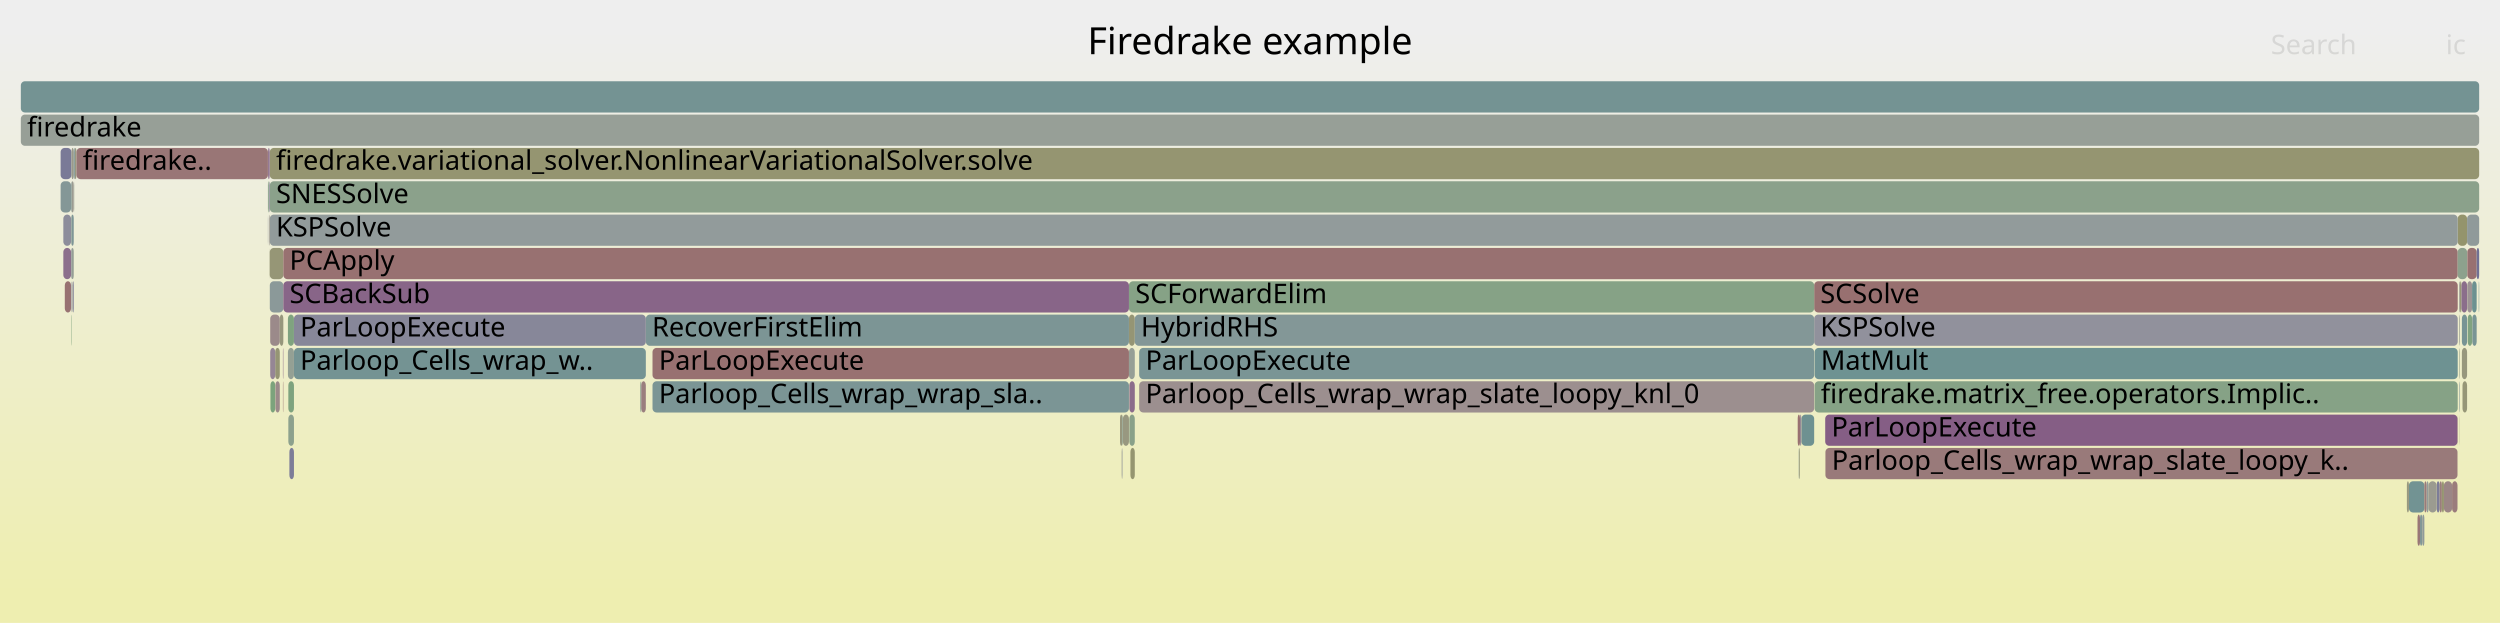
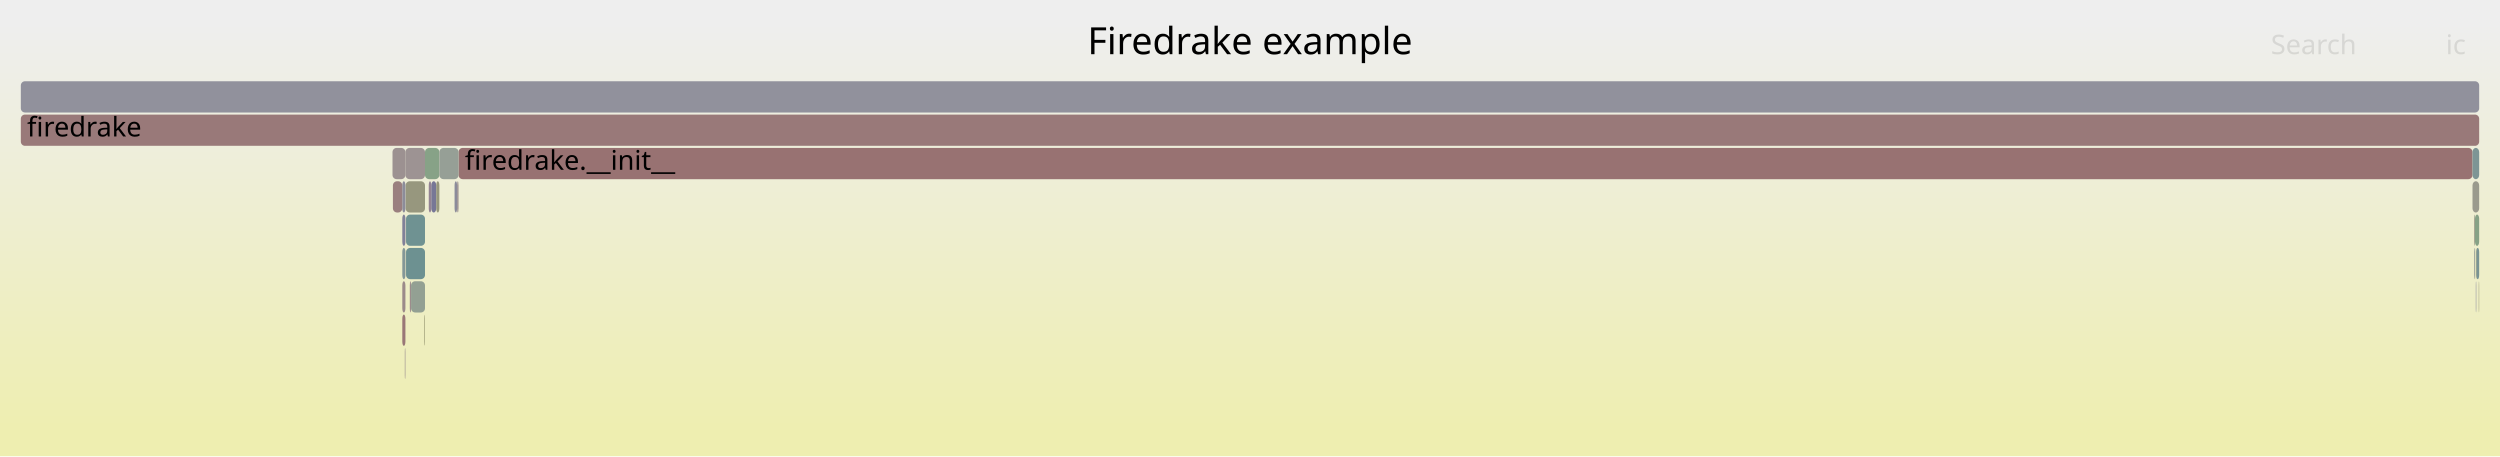
- <svg xmlns="http://www.w3.org/2000/svg" version="1.1" width="1200" height="299" viewBox="0 0 1200 299">
+ <svg xmlns="http://www.w3.org/2000/svg" version="1.1" width="1200" height="219" viewBox="0 0 1200 219">
  <defs>
    <linearGradient id="background" y1="0" y2="1" x1="0" x2="0">
      <stop stop-color="#eeeeee" offset="5%" />
      <stop stop-color="#eeeeb0" offset="95%" />
    </linearGradient>
  </defs>
  <style type="text/css">
	text { font-family:Verdana; font-size:13px; fill:rgb(0,0,0); }
	#search, #ignorecase { opacity:0.1; cursor:pointer; }
	#search:hover, #search.show, #ignorecase:hover, #ignorecase.show { opacity:1; }
	#subtitle { text-anchor:middle; font-color:rgb(160,160,160); }
	#title { text-anchor:middle; font-size:18px}
	#unzoom { cursor:pointer; }
	#frames &gt; *:hover { stroke:black; stroke-width:0.5; cursor:pointer; }
	.hide { display:none; }
	.parent { opacity:0.5; }
</style>
-   <rect x="0.0" y="0" width="1200.0" height="299.0" fill="url(#background)" />
+   <rect x="0.0" y="0" width="1200.0" height="219.0" fill="url(#background)" />
  <text id="title" x="600.00" y="26">Firedrake example</text>
-   <text id="details" x="10.00" y="281"> </text>
+   <text id="details" x="10.00" y="201"> </text>
  <text id="unzoom" x="10.00" y="26" class="hide">Reset Zoom</text>
  <text id="search" x="1090.00" y="26">Search</text>
  <text id="ignorecase" x="1174.00" y="26">ic</text>
-   <text id="matched" x="1090.00" y="281"> </text>
+   <text id="matched" x="1090.00" y="201"> </text>
  <g id="frames">
    <g>
-       <rect x="34.7" y="135" width="0.2" height="15.0" fill="rgb(153.667,153.667,137)" rx="2" ry="2" />
-       <text x="37.72" y="145.5" />
+       <rect x="204.0" y="71" width="6.9" height="15.0" fill="rgb(134.913,161.758,134.913)" rx="2" ry="2" />
+       <text x="207.04" y="81.5" />
    </g>
    <g>
-       <rect x="1161.6" y="247" width="1.1" height="15.0" fill="rgb(129.828,150.696,150.696)" rx="2" ry="2" />
-       <text x="1164.61" y="257.5" />
+       <rect x="203.7" y="151" width="0.3" height="15.0" fill="rgb(148.131,148.131,110.172)" rx="2" ry="2" />
+       <text x="206.75" y="161.5" />
    </g>
    <g>
-       <rect x="35.9" y="71" width="0.8" height="15.0" fill="rgb(151.561,151.561,126.798)" rx="2" ry="2" />
-       <text x="38.95" y="81.5" />
+       <rect x="1187.6" y="119" width="0.4" height="15.0" fill="rgb(150.607,159.203,150.607)" rx="2" ry="2" />
+       <text x="1190.58" y="129.5" />
    </g>
    <g>
-       <rect x="1171.0" y="231" width="1.1" height="15.0" fill="rgb(153.668,124.791,124.791)" rx="2" ry="2" />
-       <text x="1174.02" y="241.5" />
+       <rect x="1188.6" y="119" width="1.4" height="15.0" fill="rgb(121.257,148.474,148.474)" rx="2" ry="2" />
+       <text x="1191.60" y="129.5" />
    </g>
    <g>
-       <rect x="862.9" y="199" width="1.1" height="15.0" fill="rgb(152.165,113.263,113.263)" rx="2" ry="2" />
-       <text x="865.92" y="209.5" />
+       <rect x="1187.6" y="103" width="0.4" height="15.0" fill="rgb(153.212,153.212,134.799)" rx="2" ry="2" />
+       <text x="1190.58" y="113.5" />
    </g>
    <g>
-       <rect x="34.1" y="103" width="0.2" height="15.0" fill="rgb(144.48,160.201,144.48)" rx="2" ry="2" />
-       <text x="37.06" y="113.5" />
+       <rect x="196.7" y="135" width="0.6" height="15.0" fill="rgb(155.622,139.771,139.771)" rx="2" ry="2" />
+       <text x="199.69" y="145.5" />
    </g>
    <g>
-       <rect x="129.4" y="87" width="0.1" height="15.0" fill="rgb(134.798,98.544,134.798)" rx="2" ry="2" />
-       <text x="132.38" y="97.5" />
+       <rect x="193.1" y="151" width="1.5" height="15.0" fill="rgb(152.968,119.42,119.42)" rx="2" ry="2" />
+       <text x="196.07" y="161.5" />
    </g>
    <g>
-       <rect x="34.3" y="103" width="1.1" height="15.0" fill="rgb(125.609,149.602,149.602)" rx="2" ry="2" />
-       <text x="37.31" y="113.5" />
+       <rect x="193.1" y="103" width="1.5" height="15.0" fill="rgb(128.668,128.668,152.323)" rx="2" ry="2" />
+       <text x="196.07" y="113.5" />
    </g>
    <g>
-       <rect x="129.8" y="183" width="2.3" height="15.0" fill="rgb(124.413,163.468,124.413)" rx="2" ry="2" />
-       <text x="132.84" y="193.5" />
+       <rect x="194.7" y="87" width="9.3" height="15.0" fill="rgb(151.298,151.298,125.522)" rx="2" ry="2" />
+       <text x="197.74" y="97.5" />
    </g>
    <g>
-       <rect x="1172.1" y="231" width="1.0" height="15.0" fill="rgb(148.736,148.736,113.103)" rx="2" ry="2" />
-       <text x="1175.11" y="241.5" />
+       <rect x="197.3" y="135" width="6.7" height="15.0" fill="rgb(147.188,159.76,147.188)" rx="2" ry="2" />
+       <text x="200.27" y="145.5" />
    </g>
    <g>
-       <rect x="1156.3" y="231" width="7.4" height="15.0" fill="rgb(113.643,146.5,146.5)" rx="2" ry="2" />
-       <text x="1159.33" y="241.5" />
-     </g>
-     <g>
-       <rect x="539.0" y="199" width="2.9" height="15.0" fill="rgb(151.77,151.77,127.809)" rx="2" ry="2" />
-       <text x="542.04" y="209.5" />
-     </g>
-     <g>
-       <rect x="1169.6" y="231" width="1.4" height="15.0" fill="rgb(124.785,124.785,151.571)" rx="2" ry="2" />
-       <text x="1172.58" y="241.5" />
-     </g>
-     <g>
-       <rect x="307.3" y="183" width="0.3" height="15.0" fill="rgb(131.331,162.341,131.331)" rx="2" ry="2" />
-       <text x="310.26" y="193.5" />
-     </g>
-     <g>
-       <rect x="132.2" y="183" width="2.1" height="15.0" fill="rgb(155.403,138.086,138.086)" rx="2" ry="2" />
-       <text x="135.25" y="193.5" />
-     </g>
-     <g>
-       <rect x="541.9" y="151" width="2.8" height="15.0" fill="rgb(149.345,149.345,116.057)" rx="2" ry="2" />
-       <text x="544.93" y="161.5" />
-     </g>
-     <g>
-       <rect x="128.6" y="71" width="0.1" height="15.0" fill="rgb(152.825,118.322,118.322)" rx="2" ry="2" />
-       <text x="131.59" y="81.5" />
-     </g>
-     <g>
-       <rect x="1180.6" y="167" width="0.2" height="15.0" fill="rgb(154.417,154.417,140.636)" rx="2" ry="2" />
-       <text x="1183.64" y="177.5" />
-     </g>
-     <g>
-       <rect x="537.6" y="199" width="1.2" height="15.0" fill="rgb(151.141,151.141,124.76)" rx="2" ry="2" />
-       <text x="540.55" y="209.5" />
-     </g>
-     <g>
-       <rect x="1180.4" y="151" width="0.1" height="15.0" fill="rgb(153.788,125.706,125.706)" rx="2" ry="2" />
-       <text x="1183.36" y="161.5" />
-     </g>
-     <g>
-       <rect x="35.8" y="87" width="0.1" height="15.0" fill="rgb(145.522,160.031,145.522)" rx="2" ry="2" />
-       <text x="38.76" y="97.5" />
-     </g>
-     <g>
-       <rect x="135.8" y="183" width="0.2" height="15.0" fill="rgb(152.519,115.982,115.982)" rx="2" ry="2" />
-       <text x="138.82" y="193.5" />
-     </g>
-     <g>
-       <rect x="1179.7" y="103" width="4.5" height="15.0" fill="rgb(147.717,147.717,108.165)" rx="2" ry="2" />
-       <text x="1182.70" y="113.5" />
-     </g>
-     <g>
-       <rect x="538.8" y="199" width="0.2" height="15.0" fill="rgb(114.035,146.602,146.602)" rx="2" ry="2" />
-       <text x="541.85" y="209.5" />
-     </g>
-     <g>
-       <rect x="313.2" y="167" width="228.7" height="15.0" fill="rgb(152.116,112.892,112.892)" rx="2" ry="2" />
-       <text x="316.24" y="177.5">ParLoopExecute</text>
-     </g>
-     <g>
-       <rect x="313.2" y="183" width="228.7" height="15.0" fill="rgb(123.492,149.053,149.053)" rx="2" ry="2" />
-       <text x="316.24" y="193.5">Parloop_Cells_wrap_wrap_sla..</text>
-     </g>
-     <g>
-       <rect x="863.4" y="215" width="0.3" height="15.0" fill="rgb(136.667,152.469,152.469)" rx="2" ry="2" />
-       <text x="866.40" y="225.5" />
-     </g>
-     <g>
-       <rect x="129.4" y="103" width="0.1" height="15.0" fill="rgb(152.435,115.334,115.334)" rx="2" ry="2" />
-       <text x="132.38" y="113.5" />
-     </g>
-     <g>
-       <rect x="129.5" y="135" width="6.5" height="15.0" fill="rgb(138.681,152.991,152.991)" rx="2" ry="2" />
-       <text x="132.51" y="145.5" />
-     </g>
-     <g>
-       <rect x="1184.2" y="103" width="5.8" height="15.0" fill="rgb(144.154,154.41,154.41)" rx="2" ry="2" />
-       <text x="1187.19" y="113.5" />
-     </g>
-     <g>
-       <rect x="1180.5" y="183" width="0.1" height="15.0" fill="rgb(110.761,145.753,145.753)" rx="2" ry="2" />
-       <text x="1183.51" y="193.5" />
-     </g>
-     <g>
-       <rect x="542.6" y="215" width="2.1" height="15.0" fill="rgb(148.608,148.608,112.487)" rx="2" ry="2" />
-       <text x="545.56" y="225.5" />
-     </g>
-     <g>
-       <rect x="1182.0" y="183" width="2.2" height="15.0" fill="rgb(149.89,149.89,118.697)" rx="2" ry="2" />
-       <text x="1184.97" y="193.5" />
-     </g>
-     <g>
-       <rect x="30.4" y="119" width="3.7" height="15.0" fill="rgb(139.711,111.134,139.711)" rx="2" ry="2" />
-       <text x="33.37" y="129.5" />
-     </g>
-     <g>
-       <rect x="870.8" y="135" width="308.9" height="15.0" fill="rgb(152.021,112.161,112.161)" rx="2" ry="2" />
-       <text x="873.75" y="145.5">SCSolve</text>
-     </g>
-     <g>
-       <rect x="870.8" y="151" width="308.9" height="15.0" fill="rgb(145.308,145.308,155.543)" rx="2" ry="2" />
-       <text x="873.75" y="161.5">KSPSolve</text>
-     </g>
-     <g>
-       <rect x="538.4" y="215" width="0.1" height="15.0" fill="rgb(152.841,152.841,132.999)" rx="2" ry="2" />
-       <text x="541.37" y="225.5" />
-     </g>
-     <g>
-       <rect x="1184.3" y="135" width="2.3" height="15.0" fill="rgb(156.737,148.321,148.321)" rx="2" ry="2" />
-       <text x="1187.31" y="145.5" />
-     </g>
-     <g>
-       <rect x="310.0" y="151" width="231.9" height="15.0" fill="rgb(123.648,149.094,149.094)" rx="2" ry="2" />
-       <text x="312.99" y="161.5">RecoverFirstElim</text>
-     </g>
-     <g>
-       <rect x="1164.7" y="231" width="1.0" height="15.0" fill="rgb(146.814,155.1,155.1)" rx="2" ry="2" />
-       <text x="1167.70" y="241.5" />
-     </g>
-     <g>
-       <rect x="1184.3" y="119" width="4.5" height="15.0" fill="rgb(152.176,113.346,113.346)" rx="2" ry="2" />
-       <text x="1187.31" y="129.5" />
-     </g>
-     <g>
-       <rect x="1186.6" y="135" width="2.2" height="15.0" fill="rgb(108.004,145.038,145.038)" rx="2" ry="2" />
-       <text x="1189.61" y="145.5" />
-     </g>
-     <g>
-       <rect x="34.1" y="135" width="0.2" height="15.0" fill="rgb(120.958,120.958,150.831)" rx="2" ry="2" />
-       <text x="37.06" y="145.5" />
-     </g>
-     <g>
-       <rect x="1180.5" y="151" width="0.1" height="15.0" fill="rgb(150.656,139.182,150.656)" rx="2" ry="2" />
-       <text x="1183.51" y="161.5" />
-     </g>
-     <g>
-       <rect x="544.7" y="151" width="326.1" height="15.0" fill="rgb(131.246,151.064,151.064)" rx="2" ry="2" />
-       <text x="547.65" y="161.5">HybridRHS</text>
-     </g>
-     <g>
-       <rect x="1163.7" y="231" width="1.0" height="15.0" fill="rgb(153.347,122.326,122.326)" rx="2" ry="2" />
-       <text x="1166.72" y="241.5" />
-     </g>
-     <g>
-       <rect x="1173.1" y="231" width="3.9" height="15.0" fill="rgb(154.877,134.054,134.054)" rx="2" ry="2" />
-       <text x="1176.09" y="241.5" />
-     </g>
-     <g>
-       <rect x="138.9" y="215" width="2.2" height="15.0" fill="rgb(125.073,125.073,151.627)" rx="2" ry="2" />
-       <text x="141.87" y="225.5" />
-     </g>
-     <g>
-       <rect x="129.5" y="71" width="1060.5" height="15.0" fill="rgb(148.697,148.697,112.917)" rx="2" ry="2" />
-       <text x="132.51" y="81.5">firedrake.variational_solver.NonlinearVariationalSolver.solve</text>
-     </g>
-     <g>
-       <rect x="541.9" y="135" width="328.9" height="15.0" fill="rgb(133.502,161.988,133.502)" rx="2" ry="2" />
-       <text x="544.93" y="145.5">SCForwardElim</text>
-     </g>
-     <g>
-       <rect x="1180.6" y="151" width="0.2" height="15.0" fill="rgb(139.937,160.941,139.937)" rx="2" ry="2" />
-       <text x="1183.64" y="161.5" />
-     </g>
-     <g>
-       <rect x="129.5" y="119" width="6.5" height="15.0" fill="rgb(149.704,149.704,117.798)" rx="2" ry="2" />
-       <text x="132.51" y="129.5" />
-     </g>
-     <g>
-       <rect x="1180.8" y="135" width="0.7" height="15.0" fill="rgb(150.022,150.022,119.338)" rx="2" ry="2" />
-       <text x="1183.84" y="145.5" />
-     </g>
-     <g>
-       <rect x="10.0" y="55" width="1180.0" height="15.0" fill="rgb(150.863,159.162,150.863)" rx="2" ry="2" />
+       <rect x="10.0" y="55" width="1180.0" height="15.0" fill="rgb(153.144,120.768,120.768)" rx="2" ry="2" />
      <text x="13.00" y="65.5">firedrake</text>
    </g>
    <g>
-       <rect x="1181.7" y="167" width="2.5" height="15.0" fill="rgb(151.254,151.254,125.31)" rx="2" ry="2" />
-       <text x="1184.69" y="177.5" />
+       <rect x="219.4" y="87" width="0.7" height="15.0" fill="rgb(156.301,144.971,144.971)" rx="2" ry="2" />
+       <text x="222.40" y="97.5" />
    </g>
    <g>
-       <rect x="538.7" y="215" width="0.1" height="15.0" fill="rgb(142.297,160.556,142.297)" rx="2" ry="2" />
-       <text x="541.70" y="225.5" />
+       <rect x="194.9" y="119" width="9.1" height="15.0" fill="rgb(108.538,145.177,145.177)" rx="2" ry="2" />
+       <text x="197.88" y="129.5" />
    </g>
    <g>
-       <rect x="128.7" y="87" width="0.4" height="15.0" fill="rgb(135.144,161.721,135.144)" rx="2" ry="2" />
-       <text x="131.75" y="97.5" />
+       <rect x="207.0" y="87" width="2.4" height="15.0" fill="rgb(118.809,118.809,150.415)" rx="2" ry="2" />
+       <text x="210.02" y="97.5" />
    </g>
    <g>
-       <rect x="34.1" y="119" width="0.2" height="15.0" fill="rgb(112.775,112.775,149.247)" rx="2" ry="2" />
-       <text x="37.06" y="129.5" />
+       <rect x="193.1" y="119" width="1.5" height="15.0" fill="rgb(132.394,151.361,151.361)" rx="2" ry="2" />
+       <text x="196.07" y="129.5" />
    </g>
    <g>
-       <rect x="31.1" y="135" width="3.0" height="15.0" fill="rgb(152.261,113.998,113.998)" rx="2" ry="2" />
-       <text x="34.11" y="145.5" />
+       <rect x="188.6" y="87" width="4.5" height="15.0" fill="rgb(154,127.336,127.336)" rx="2" ry="2" />
+       <text x="191.58" y="97.5" />
    </g>
    <g>
-       <rect x="29.1" y="71" width="5.2" height="15.0" fill="rgb(122.301,122.301,151.09)" rx="2" ry="2" />
-       <text x="32.08" y="81.5" />
+       <rect x="209.4" y="87" width="1.5" height="15.0" fill="rgb(150.98,150.98,123.979)" rx="2" ry="2" />
+       <text x="212.44" y="97.5" />
    </g>
    <g>
-       <rect x="307.8" y="183" width="2.2" height="15.0" fill="rgb(153.812,125.894,125.894)" rx="2" ry="2" />
-       <text x="310.82" y="193.5" />
+       <rect x="205.8" y="87" width="1.2" height="15.0" fill="rgb(147.326,130.649,147.326)" rx="2" ry="2" />
+       <text x="208.78" y="97.5" />
    </g>
    <g>
-       <rect x="128.6" y="87" width="0.1" height="15.0" fill="rgb(140.575,153.483,153.483)" rx="2" ry="2" />
-       <text x="131.59" y="97.5" />
-     </g>
-     <g>
-       <rect x="138.2" y="151" width="2.9" height="15.0" fill="rgb(127.104,163.03,127.104)" rx="2" ry="2" />
-       <text x="141.21" y="161.5" />
-     </g>
-     <g>
-       <rect x="1180.5" y="199" width="0.1" height="15.0" fill="rgb(149.374,149.374,116.196)" rx="2" ry="2" />
-       <text x="1183.51" y="209.5" />
-     </g>
-     <g>
-       <rect x="141.1" y="151" width="168.9" height="15.0" fill="rgb(134.706,134.706,153.491)" rx="2" ry="2" />
-       <text x="144.06" y="161.5">ParLoopExecute</text>
-     </g>
-     <g>
-       <rect x="1180.5" y="167" width="0.1" height="15.0" fill="rgb(133.367,162.01,133.367)" rx="2" ry="2" />
-       <text x="1183.51" y="177.5" />
-     </g>
-     <g>
-       <rect x="542.1" y="199" width="2.6" height="15.0" fill="rgb(137.436,161.348,137.436)" rx="2" ry="2" />
-       <text x="545.10" y="209.5" />
-     </g>
-     <g>
-       <rect x="1162.7" y="247" width="1.0" height="15.0" fill="rgb(143.711,154.295,154.295)" rx="2" ry="2" />
-       <text x="1165.69" y="257.5" />
-     </g>
-     <g>
-       <rect x="136.0" y="119" width="1043.7" height="15.0" fill="rgb(152.131,113.008,113.008)" rx="2" ry="2" />
-       <text x="138.97" y="129.5">PCApply</text>
-     </g>
-     <g>
-       <rect x="132.1" y="167" width="2.2" height="15.0" fill="rgb(149.26,149.26,115.645)" rx="2" ry="2" />
-       <text x="135.11" y="177.5" />
-     </g>
-     <g>
-       <rect x="864.7" y="199" width="6.1" height="15.0" fill="rgb(109.757,145.493,145.493)" rx="2" ry="2" />
-       <text x="867.71" y="209.5" />
-     </g>
-     <g>
-       <rect x="863.7" y="215" width="0.3" height="15.0" fill="rgb(148.651,148.651,112.694)" rx="2" ry="2" />
-       <text x="866.68" y="225.5" />
-     </g>
-     <g>
-       <rect x="34.3" y="119" width="1.1" height="15.0" fill="rgb(149.113,159.447,149.113)" rx="2" ry="2" />
-       <text x="37.31" y="129.5" />
-     </g>
-     <g>
-       <rect x="129.5" y="87" width="1060.5" height="15.0" fill="rgb(138.973,161.097,138.973)" rx="2" ry="2" />
-       <text x="132.51" y="97.5">SNESSolve</text>
-     </g>
-     <g>
-       <rect x="1160.4" y="247" width="1.2" height="15.0" fill="rgb(152.919,119.049,119.049)" rx="2" ry="2" />
-       <text x="1163.41" y="257.5" />
-     </g>
-     <g>
-       <rect x="34.3" y="87" width="1.1" height="15.0" fill="rgb(155.274,155.274,144.788)" rx="2" ry="2" />
-       <text x="37.31" y="97.5" />
-     </g>
-     <g>
-       <rect x="1181.7" y="151" width="2.5" height="15.0" fill="rgb(118.955,147.877,147.877)" rx="2" ry="2" />
-       <text x="1184.69" y="161.5" />
-     </g>
-     <g>
-       <rect x="30.4" y="103" width="3.7" height="15.0" fill="rgb(141.072,141.072,154.724)" rx="2" ry="2" />
-       <text x="33.37" y="113.5" />
-     </g>
-     <g>
-       <rect x="129.4" y="119" width="0.1" height="15.0" fill="rgb(150.033,150.033,119.39)" rx="2" ry="2" />
-       <text x="132.38" y="129.5" />
-     </g>
-     <g>
-       <rect x="129.4" y="71" width="0.1" height="15.0" fill="rgb(134.813,98.583,134.813)" rx="2" ry="2" />
-       <text x="132.38" y="81.5" />
-     </g>
-     <g>
-       <rect x="34.3" y="71" width="1.1" height="15.0" fill="rgb(153.88,153.88,138.033)" rx="2" ry="2" />
-       <text x="37.31" y="81.5" />
-     </g>
-     <g>
-       <rect x="138.4" y="199" width="2.7" height="15.0" fill="rgb(140.602,160.832,140.602)" rx="2" ry="2" />
-       <text x="141.43" y="209.5" />
-     </g>
-     <g>
-       <rect x="129.7" y="151" width="4.6" height="15.0" fill="rgb(155.433,138.323,138.323)" rx="2" ry="2" />
-       <text x="132.71" y="161.5" />
-     </g>
-     <g>
-       <rect x="10.0" y="39" width="1180.0" height="15.0" fill="rgb(115.612,147.011,147.011)" rx="2" ry="2" />
+       <rect x="10.0" y="39" width="1180.0" height="15.0" fill="rgb(145.351,145.351,155.552)" rx="2" ry="2" />
      <text x="13.00" y="49.5" />
    </g>
    <g>
-       <rect x="542.1" y="183" width="2.6" height="15.0" fill="rgb(138.715,108.583,138.715)" rx="2" ry="2" />
-       <text x="545.10" y="193.5" />
+       <rect x="1188.4" y="119" width="0.2" height="15.0" fill="rgb(147.878,147.878,108.945)" rx="2" ry="2" />
+       <text x="1191.43" y="129.5" />
    </g>
    <g>
-       <rect x="1181.5" y="135" width="2.7" height="15.0" fill="rgb(139.327,110.15,139.327)" rx="2" ry="2" />
-       <text x="1184.52" y="145.5" />
+       <rect x="220.1" y="71" width="966.7" height="15.0" fill="rgb(152.271,114.08,114.08)" rx="2" ry="2" />
+       <text x="223.14" y="81.5">firedrake.__init__</text>
    </g>
    <g>
-       <rect x="864.6" y="199" width="0.1" height="15.0" fill="rgb(153.45,153.45,135.952)" rx="2" ry="2" />
-       <text x="867.59" y="209.5" />
+       <rect x="193.1" y="87" width="1.5" height="15.0" fill="rgb(139.852,139.852,154.487)" rx="2" ry="2" />
+       <text x="196.07" y="97.5" />
    </g>
    <g>
-       <rect x="876.1" y="199" width="303.5" height="15.0" fill="rgb(132.923,93.741,132.923)" rx="2" ry="2" />
-       <text x="879.11" y="209.5">ParLoopExecute</text>
+       <rect x="1188.0" y="103" width="2.0" height="15.0" fill="rgb(134.337,161.852,134.337)" rx="2" ry="2" />
+       <text x="1191.03" y="113.5" />
    </g>
    <g>
-       <rect x="1179.7" y="119" width="4.5" height="15.0" fill="rgb(140.642,160.826,140.642)" rx="2" ry="2" />
-       <text x="1182.70" y="129.5" />
+       <rect x="194.6" y="71" width="9.4" height="15.0" fill="rgb(156.629,147.486,147.486)" rx="2" ry="2" />
+       <text x="197.56" y="81.5" />
    </g>
    <g>
-       <rect x="307.6" y="183" width="0.2" height="15.0" fill="rgb(130.135,130.135,152.607)" rx="2" ry="2" />
-       <text x="310.62" y="193.5" />
+       <rect x="218.2" y="87" width="1.2" height="15.0" fill="rgb(138.899,138.899,154.303)" rx="2" ry="2" />
+       <text x="221.16" y="97.5" />
    </g>
    <g>
-       <rect x="1186.7" y="151" width="2.1" height="15.0" fill="rgb(121.481,148.532,148.532)" rx="2" ry="2" />
-       <text x="1189.73" y="161.5" />
+       <rect x="1189.8" y="135" width="0.2" height="15.0" fill="rgb(148.913,148.913,113.963)" rx="2" ry="2" />
+       <text x="1192.78" y="145.5" />
    </g>
    <g>
-       <rect x="1184.5" y="151" width="2.1" height="15.0" fill="rgb(127.644,162.942,127.644)" rx="2" ry="2" />
-       <text x="1187.49" y="161.5" />
+       <rect x="1186.8" y="71" width="3.2" height="15.0" fill="rgb(124.677,149.361,149.361)" rx="2" ry="2" />
+       <text x="1189.85" y="81.5" />
    </g>
    <g>
-       <rect x="871.0" y="167" width="308.7" height="15.0" fill="rgb(109.974,145.549,145.549)" rx="2" ry="2" />
-       <text x="873.99" y="177.5">MatMult</text>
+       <rect x="1188.4" y="135" width="0.2" height="15.0" fill="rgb(120.169,120.169,150.678)" rx="2" ry="2" />
+       <text x="1191.43" y="145.5" />
    </g>
    <g>
-       <rect x="128.7" y="71" width="0.7" height="15.0" fill="rgb(137.714,106.017,137.714)" rx="2" ry="2" />
-       <text x="131.75" y="81.5" />
+       <rect x="194.3" y="167" width="0.3" height="15.0" fill="rgb(155.998,142.649,142.649)" rx="2" ry="2" />
+       <text x="197.30" y="177.5" />
    </g>
    <g>
-       <rect x="1180.6" y="183" width="0.2" height="15.0" fill="rgb(136.544,152.437,152.437)" rx="2" ry="2" />
-       <text x="1183.64" y="193.5" />
+       <rect x="193.1" y="135" width="1.5" height="15.0" fill="rgb(155.333,137.556,137.556)" rx="2" ry="2" />
+       <text x="196.07" y="145.5" />
    </g>
    <g>
-       <rect x="1177.0" y="231" width="2.6" height="15.0" fill="rgb(153.552,123.901,123.901)" rx="2" ry="2" />
-       <text x="1180.03" y="241.5" />
+       <rect x="210.9" y="71" width="9.2" height="15.0" fill="rgb(150.083,159.289,150.083)" rx="2" ry="2" />
+       <text x="213.90" y="81.5" />
    </g>
    <g>
-       <rect x="129.1" y="87" width="0.3" height="15.0" fill="rgb(134.637,134.637,153.478)" rx="2" ry="2" />
-       <text x="132.08" y="97.5" />
+       <rect x="188.4" y="71" width="6.2" height="15.0" fill="rgb(156.257,144.633,144.633)" rx="2" ry="2" />
+       <text x="191.37" y="81.5" />
    </g>
    <g>
-       <rect x="136.0" y="135" width="405.9" height="15.0" fill="rgb(135.786,101.077,135.786)" rx="2" ry="2" />
-       <text x="138.97" y="145.5">SCBackSub</text>
+       <rect x="1186.8" y="87" width="3.2" height="15.0" fill="rgb(154.416,154.416,140.633)" rx="2" ry="2" />
+       <text x="1189.85" y="97.5" />
    </g>
    <g>
-       <rect x="1180.4" y="135" width="0.2" height="15.0" fill="rgb(124.308,163.485,124.308)" rx="2" ry="2" />
-       <text x="1183.36" y="145.5" />
-     </g>
-     <g>
-       <rect x="1188.8" y="119" width="1.2" height="15.0" fill="rgb(112.834,112.834,149.258)" rx="2" ry="2" />
-       <text x="1191.80" y="129.5" />
-     </g>
-     <g>
-       <rect x="34.9" y="135" width="0.5" height="15.0" fill="rgb(127.694,127.694,152.134)" rx="2" ry="2" />
-       <text x="37.90" y="145.5" />
-     </g>
-     <g>
-       <rect x="541.9" y="167" width="2.8" height="15.0" fill="rgb(149.796,159.336,149.796)" rx="2" ry="2" />
-       <text x="544.93" y="177.5" />
-     </g>
-     <g>
-       <rect x="141.1" y="167" width="168.9" height="15.0" fill="rgb(116.261,147.179,147.179)" rx="2" ry="2" />
-       <text x="144.06" y="177.5">Parloop_Cells_wrap_w..</text>
-     </g>
-     <g>
-       <rect x="1155.3" y="231" width="1.0" height="15.0" fill="rgb(151.523,151.523,126.609)" rx="2" ry="2" />
-       <text x="1158.32" y="241.5" />
-     </g>
-     <g>
-       <rect x="134.3" y="151" width="1.7" height="15.0" fill="rgb(150.976,150.976,123.962)" rx="2" ry="2" />
-       <text x="137.35" y="161.5" />
-     </g>
-     <g>
-       <rect x="864.0" y="199" width="0.6" height="15.0" fill="rgb(150.371,138.451,150.371)" rx="2" ry="2" />
-       <text x="866.98" y="209.5" />
-     </g>
-     <g>
-       <rect x="135.8" y="167" width="0.2" height="15.0" fill="rgb(136.327,102.462,136.327)" rx="2" ry="2" />
-       <text x="138.82" y="177.5" />
-     </g>
-     <g>
-       <rect x="35.4" y="71" width="0.5" height="15.0" fill="rgb(124.28,149.258,149.258)" rx="2" ry="2" />
-       <text x="38.41" y="81.5" />
-     </g>
-     <g>
-       <rect x="546.8" y="167" width="324.0" height="15.0" fill="rgb(122.211,148.721,148.721)" rx="2" ry="2" />
-       <text x="549.85" y="177.5">ParLoopExecute</text>
-     </g>
-     <g>
-       <rect x="538.5" y="215" width="0.2" height="15.0" fill="rgb(134.241,134.241,153.401)" rx="2" ry="2" />
-       <text x="541.54" y="225.5" />
-     </g>
-     <g>
-       <rect x="876.2" y="215" width="303.4" height="15.0" fill="rgb(153.328,122.182,122.182)" rx="2" ry="2" />
-       <text x="879.24" y="225.5">Parloop_Cells_wrap_wrap_slate_loopy_k..</text>
-     </g>
-     <g>
-       <rect x="871.0" y="183" width="308.7" height="15.0" fill="rgb(133.955,161.914,133.955)" rx="2" ry="2" />
-       <text x="873.99" y="193.5">firedrake.matrix_free.operators.Implic..</text>
-     </g>
-     <g>
-       <rect x="36.7" y="71" width="91.9" height="15.0" fill="rgb(152.817,118.264,118.264)" rx="2" ry="2" />
-       <text x="39.73" y="81.5">firedrake..</text>
-     </g>
-     <g>
-       <rect x="29.1" y="87" width="5.0" height="15.0" fill="rgb(131.541,151.14,151.14)" rx="2" ry="2" />
-       <text x="32.08" y="97.5" />
-     </g>
-     <g>
-       <rect x="1189.8" y="135" width="0.2" height="15.0" fill="rgb(108.25,145.102,145.102)" rx="2" ry="2" />
-       <text x="1192.80" y="145.5" />
-     </g>
-     <g>
-       <rect x="546.8" y="183" width="324.0" height="15.0" fill="rgb(156.038,142.956,142.956)" rx="2" ry="2" />
-       <text x="549.85" y="193.5">Parloop_Cells_wrap_wrap_slate_loopy_knl_0</text>
-     </g>
-     <g>
-       <rect x="129.7" y="167" width="2.4" height="15.0" fill="rgb(148.708,134.188,148.708)" rx="2" ry="2" />
-       <text x="132.71" y="177.5" />
-     </g>
-     <g>
-       <rect x="129.5" y="103" width="1050.2" height="15.0" fill="rgb(146.443,155.004,155.004)" rx="2" ry="2" />
-       <text x="132.51" y="113.5">KSPSolve</text>
-     </g>
-     <g>
-       <rect x="1165.7" y="231" width="3.9" height="15.0" fill="rgb(155.135,155.135,144.115)" rx="2" ry="2" />
-       <text x="1168.65" y="241.5" />
-     </g>
-     <g>
-       <rect x="128.6" y="103" width="0.1" height="15.0" fill="rgb(121.217,121.217,150.881)" rx="2" ry="2" />
-       <text x="131.59" y="113.5" />
-     </g>
-     <g>
-       <rect x="129.1" y="103" width="0.3" height="15.0" fill="rgb(155.802,155.802,147.349)" rx="2" ry="2" />
-       <text x="132.08" y="113.5" />
-     </g>
-     <g>
-       <rect x="34.1" y="151" width="0.2" height="15.0" fill="rgb(127.359,162.988,127.359)" rx="2" ry="2" />
-       <text x="37.06" y="161.5" />
-     </g>
-     <g>
-       <rect x="138.4" y="183" width="2.7" height="15.0" fill="rgb(126.098,163.193,126.098)" rx="2" ry="2" />
-       <text x="141.43" y="193.5" />
-     </g>
-     <g>
-       <rect x="1179.6" y="199" width="0.1" height="15.0" fill="rgb(152.306,114.344,114.344)" rx="2" ry="2" />
-       <text x="1182.57" y="209.5" />
-     </g>
-     <g>
-       <rect x="34.1" y="87" width="0.2" height="15.0" fill="rgb(113.219,146.39,146.39)" rx="2" ry="2" />
-       <text x="37.06" y="97.5" />
-     </g>
-     <g>
-       <rect x="1180.6" y="135" width="0.2" height="15.0" fill="rgb(144.703,123.927,144.703)" rx="2" ry="2" />
-       <text x="1183.64" y="145.5" />
-     </g>
-     <g>
-       <rect x="138.2" y="167" width="2.9" height="15.0" fill="rgb(148.279,159.583,148.279)" rx="2" ry="2" />
-       <text x="141.21" y="177.5" />
+       <rect x="194.9" y="103" width="9.1" height="15.0" fill="rgb(110.628,145.718,145.718)" rx="2" ry="2" />
+       <text x="197.88" y="113.5" />
    </g>
  </g>
</svg>
